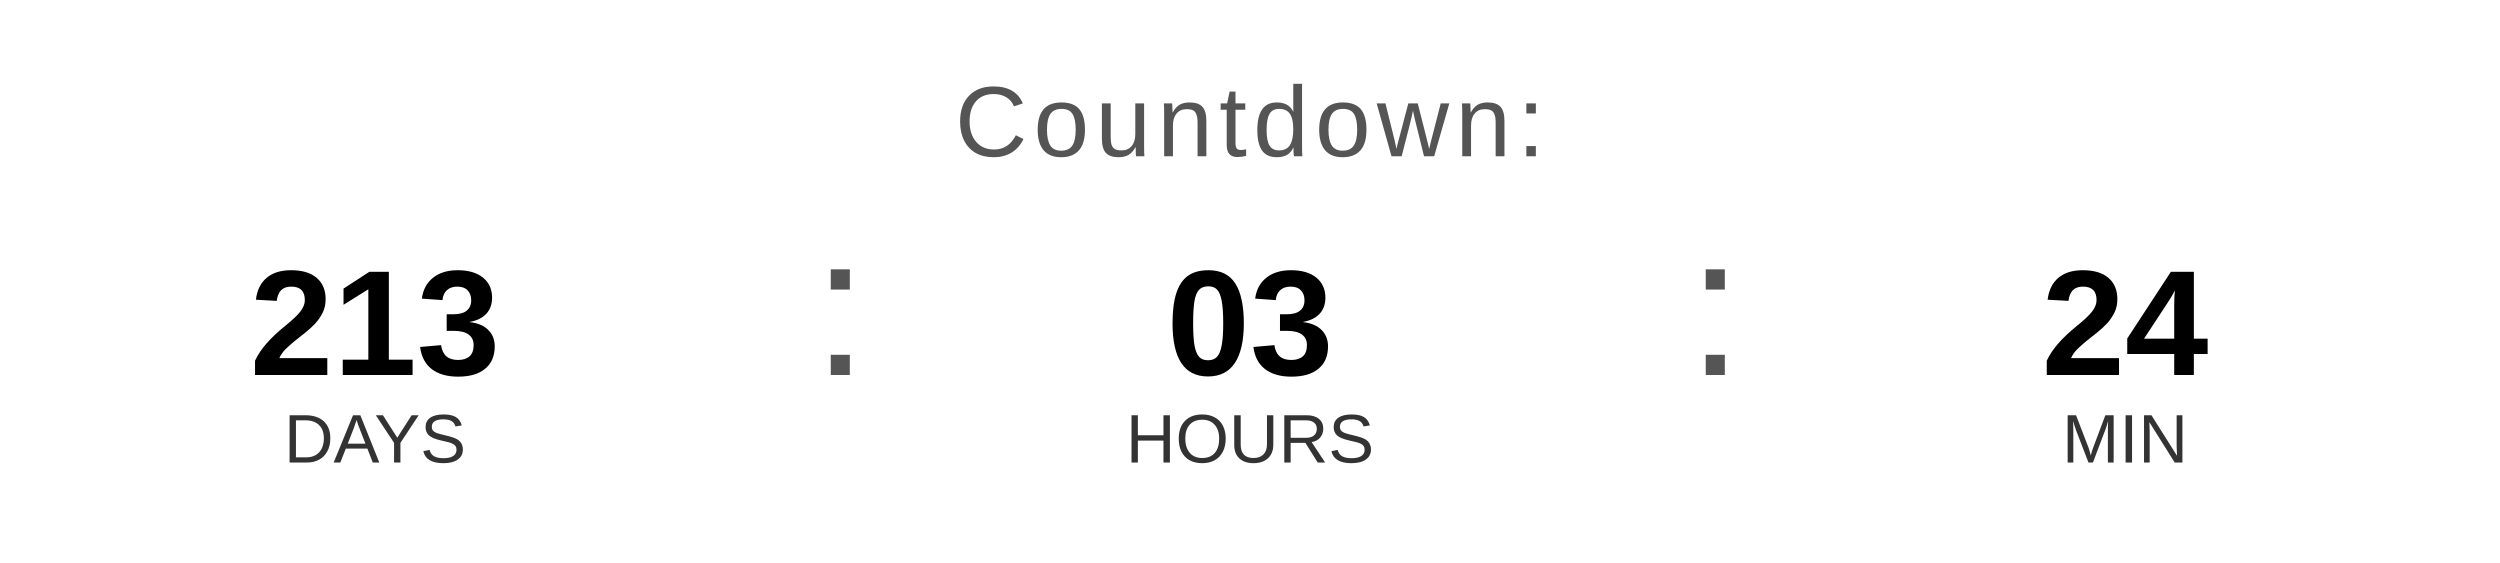
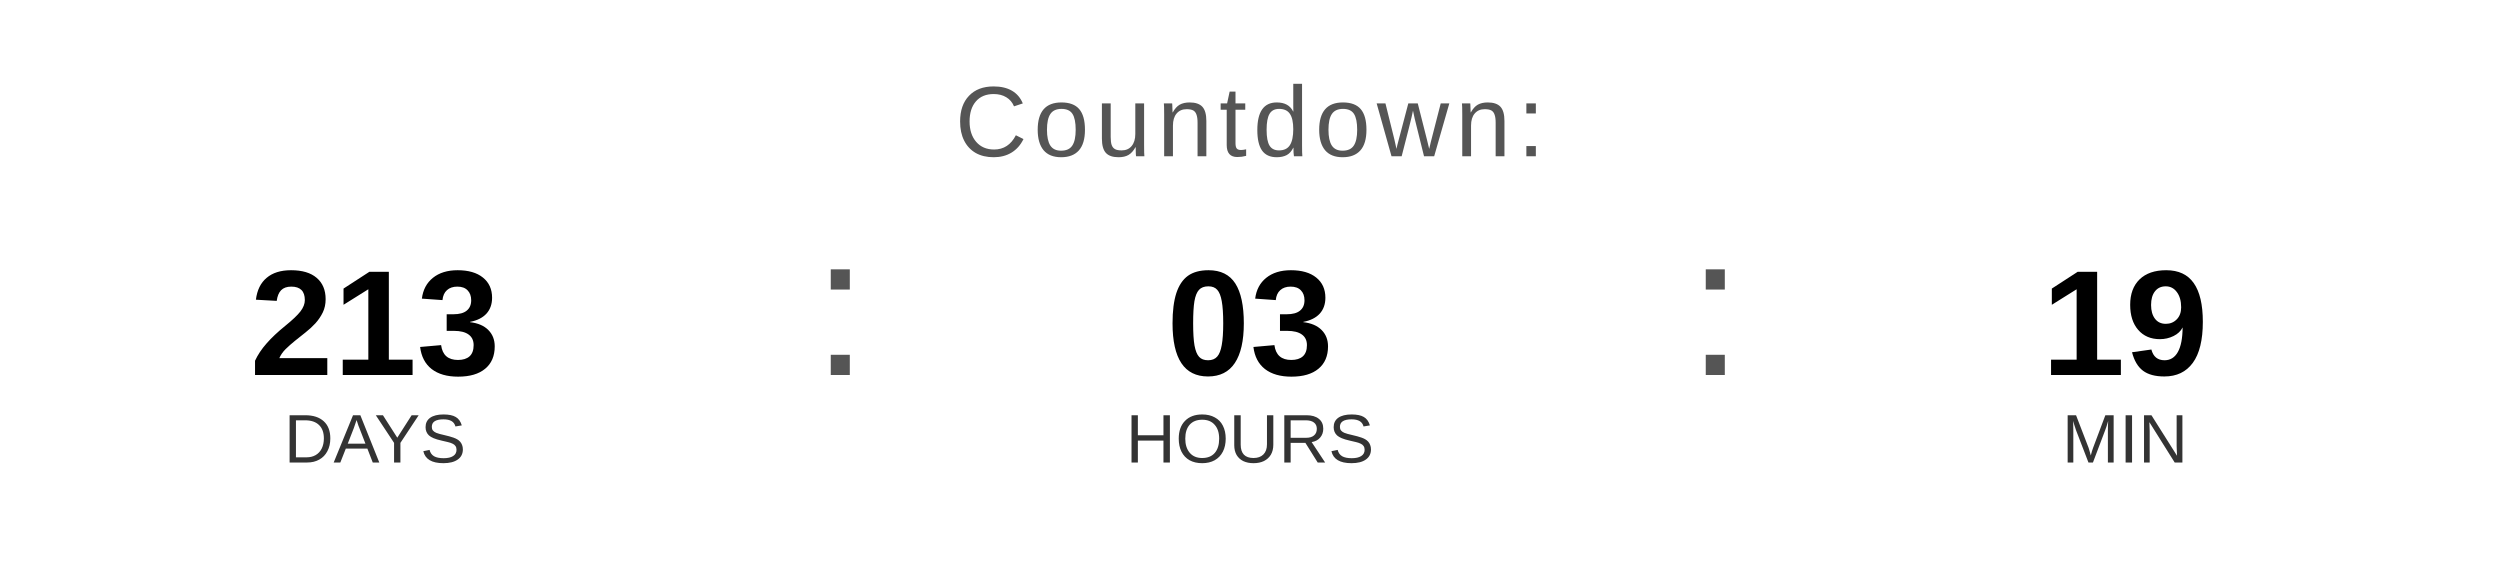
<svg xmlns="http://www.w3.org/2000/svg" width="400" height="90" viewBox="0 0 400 90">
  <text x="200" y="25" font-family="Arial, Helvetica, sans-serif" font-size="16" fill="#555555" text-anchor="middle" letter-spacing="1">
    Countdown:
  </text>
  <text x="60" y="60" font-family="Arial, Helvetica, sans-serif" font-size="24" font-weight="bold" fill="#000000" text-anchor="middle">213</text>
  <text x="60" y="74" font-family="Arial, Helvetica, sans-serif" font-size="11" fill="#333333" text-anchor="middle">DAYS</text>
  <text x="130" y="60" font-family="Arial, sans-serif" font-size="32" fill="#555555">:</text>
  <text x="200" y="60" font-family="Arial, Helvetica, sans-serif" font-size="24" font-weight="bold" fill="#000000" text-anchor="middle">03</text>
  <text x="200" y="74" font-family="Arial, Helvetica, sans-serif" font-size="11" fill="#333333" text-anchor="middle">HOURS</text>
  <text x="270" y="60" font-family="Arial, sans-serif" font-size="32" fill="#555555">:</text>
-   <text x="340" y="60" font-family="Arial, Helvetica, sans-serif" font-size="24" font-weight="bold" fill="#000000" text-anchor="middle">24</text>
+   <text x="340" y="60" font-family="Arial, Helvetica, sans-serif" font-size="24" font-weight="bold" fill="#000000" text-anchor="middle">19</text>
  <text x="340" y="74" font-family="Arial, Helvetica, sans-serif" font-size="11" fill="#333333" text-anchor="middle">MIN</text>
</svg>
